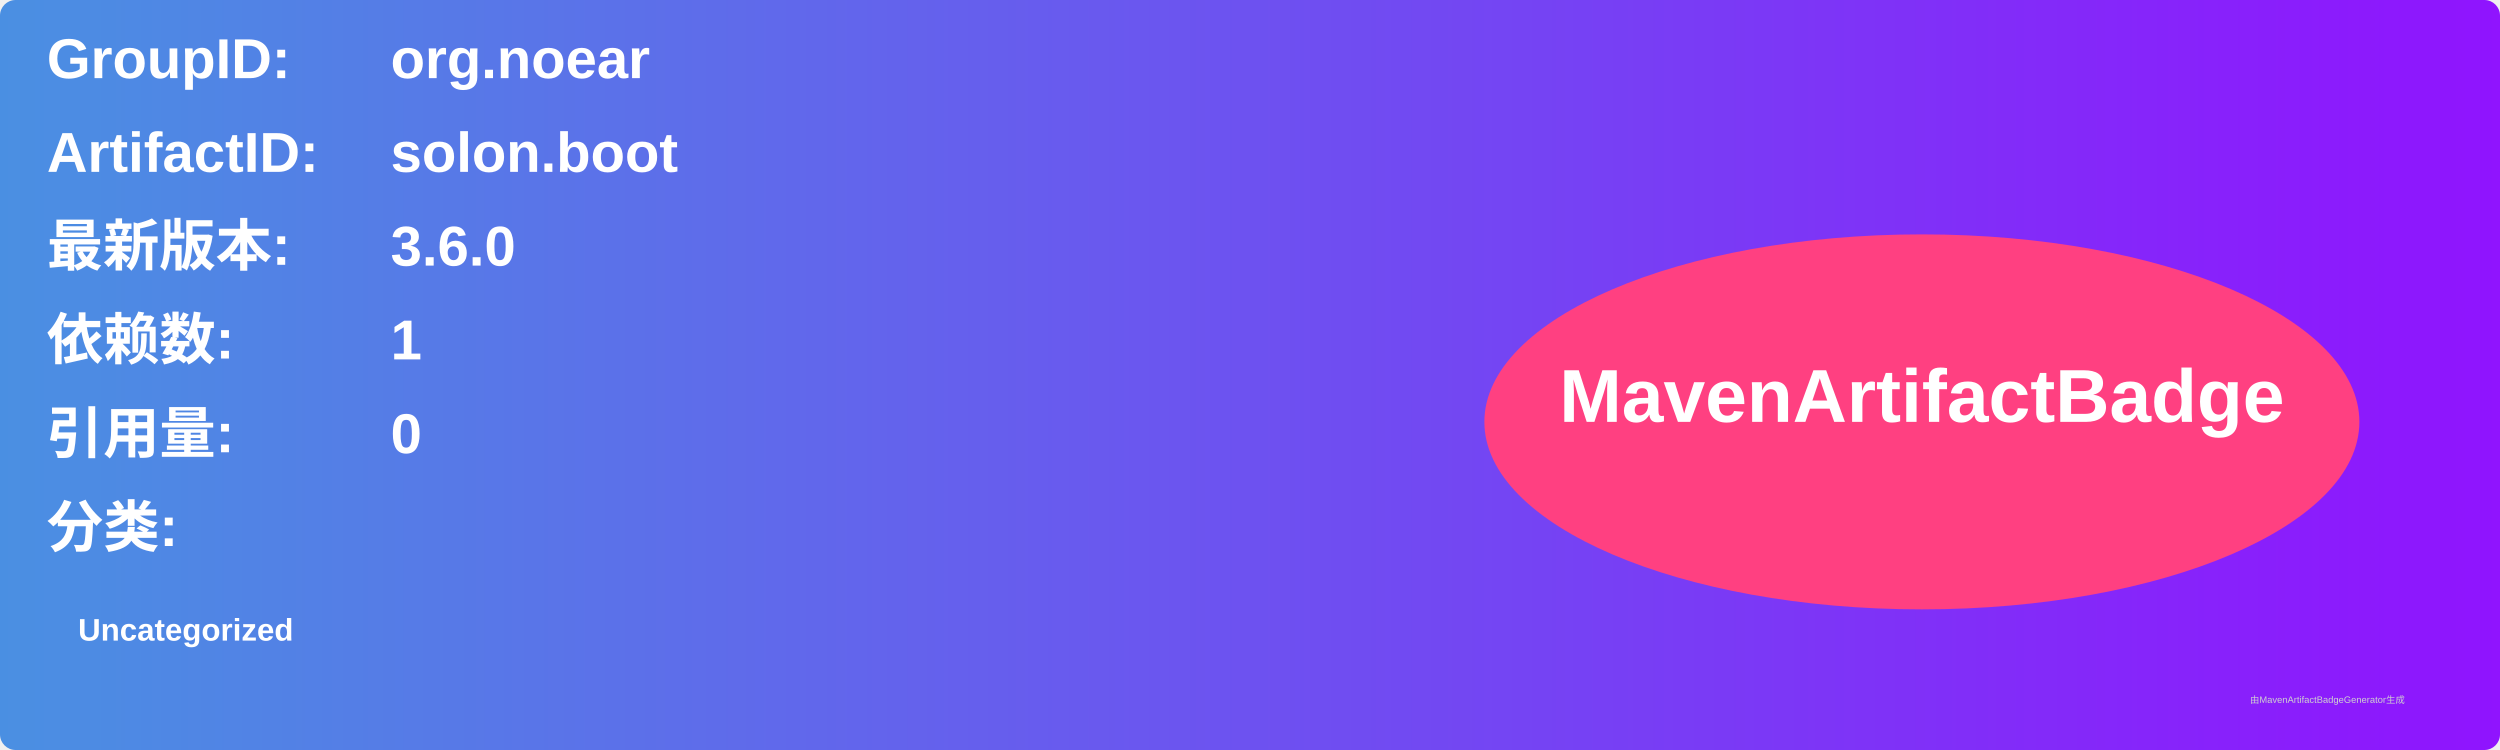
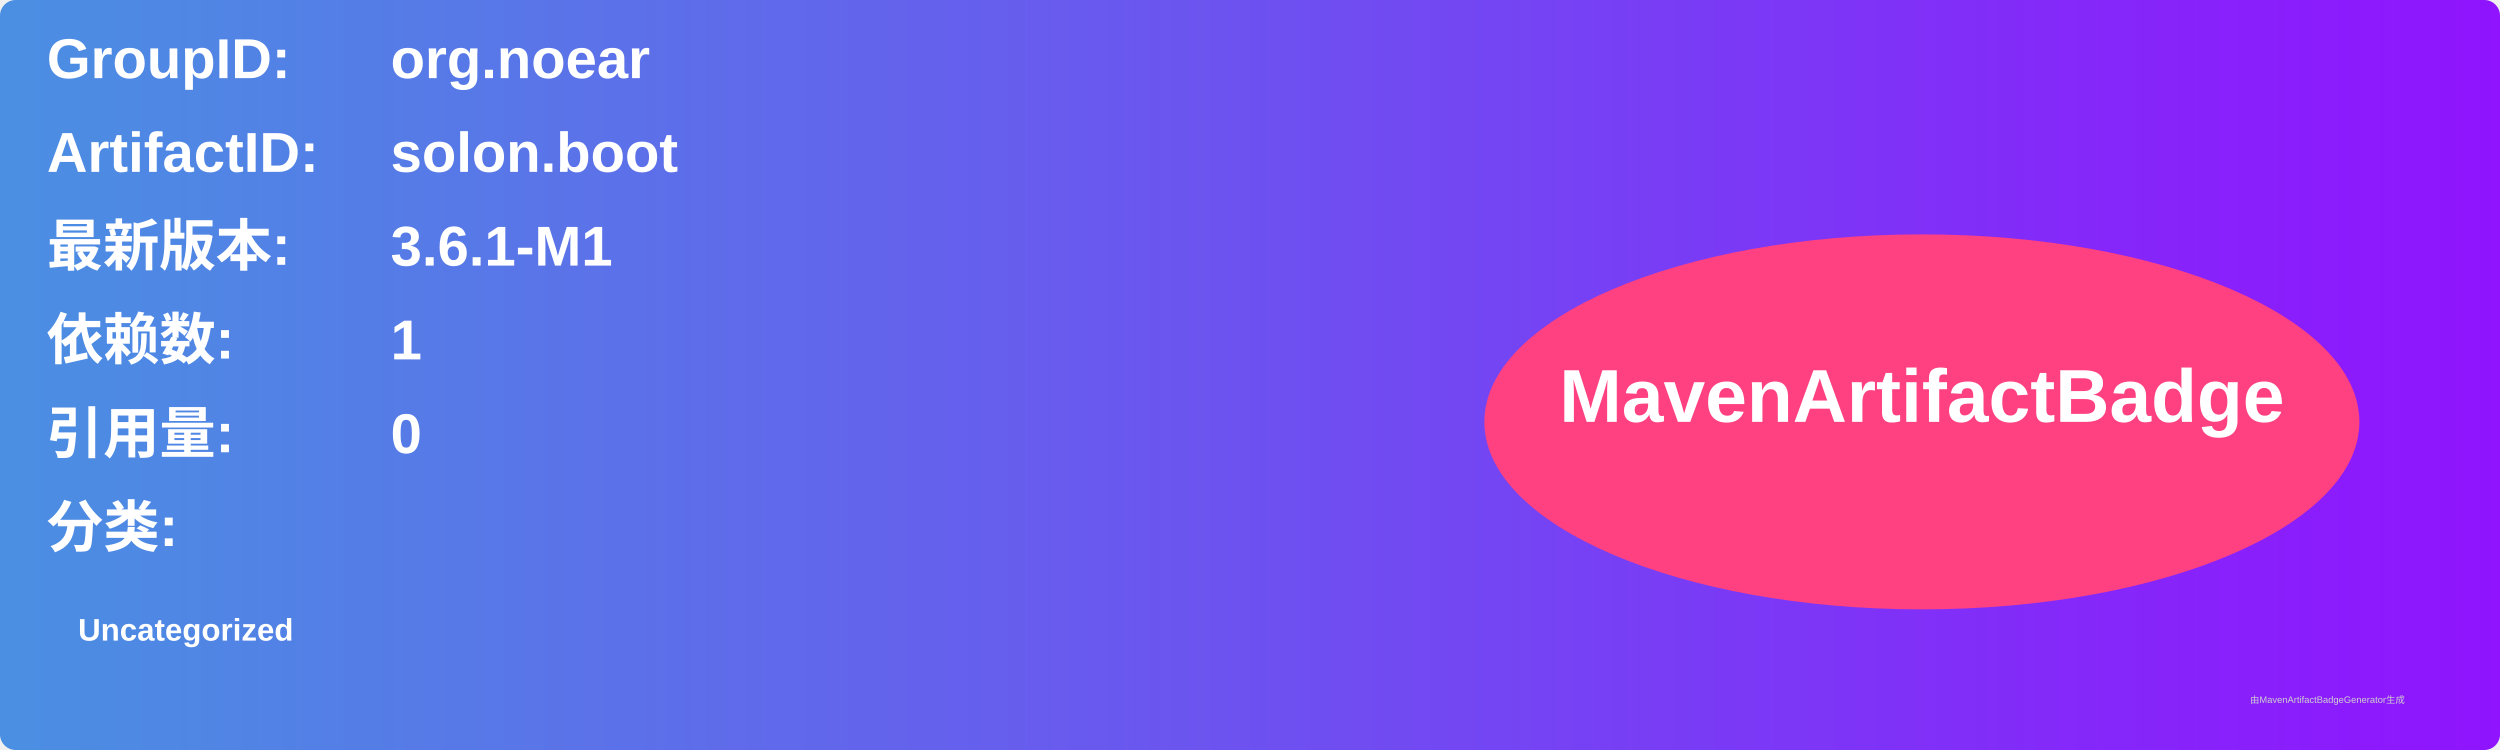
<svg xmlns="http://www.w3.org/2000/svg" width="800" height="240" viewBox="0 0 800 240">
  <linearGradient id="grad" x1="0%" y1="0%" x2="100%" y2="0%">
    <stop offset="0%" stop-color="#4a90e2" />
    <stop offset="100%" stop-color="#9013fe" />
  </linearGradient>
  <rect width="100%" height="100%" rx="5" ry="5" fill="url(#grad)" />
  <g transform="translate(15, 15)">
    <text x="0" y="10" font-family="Arial" font-size="18" fill="white" font-weight="bold" width="260">GroupID:</text>
    <text x="110" y="10" font-family="Arial" font-size="18" fill="white" font-weight="bold" width="460">org.noear</text>
    <text x="0" y="40" font-family="Arial" font-size="18" fill="white" font-weight="bold" width="260">ArtifactID:</text>
    <text x="110" y="40" font-family="Arial" font-size="18" fill="white" font-weight="bold" width="460">solon.boot</text>
    <text x="0" y="70" font-family="Arial" font-size="18" fill="white" font-weight="bold">最新版本:</text>
    <text x="110" y="70" font-family="Arial" font-size="18" fill="white" font-weight="bold">
-       <tspan font-weight="bold">3.6.0</tspan>
+       <tspan font-weight="bold">3.6.1-M1</tspan>
    </text>
    <text x="0" y="100" font-family="Arial" font-size="18" fill="white" font-weight="bold">依赖数: </text>
    <text x="110" y="100" font-family="Arial" font-size="18" fill="white">
      <tspan font-weight="bold">1</tspan>
    </text>
    <text x="0" y="130" font-family="Arial" font-size="18" fill="white" font-weight="bold">引用量: </text>
    <text x="110" y="130" font-family="Arial" font-size="18" fill="white">
      <tspan font-weight="bold">0</tspan>
    </text>
    <text x="0" y="160" font-family="Arial" font-size="18" fill="white" font-weight="bold">分类:</text>
    <text x="10" y="190" font-family="Arial" font-size="10" fill="white">
      <tspan font-weight="bold">Uncategorized</tspan>
    </text>
    <ellipse cx="600" cy="120" rx="140" ry="60" fill="#ff4081" />
    <text x="600" y="120" text-anchor="middle" font-family="Arial" font-size="24" fill="white" font-weight="bold">MavenArtifactBadge</text>
  </g>
  <text x="720" y="225" font-family="Arial" font-size="3" fill="#d0d0d0">由MavenArtifactBadgeGenerator生成</text>
</svg>
